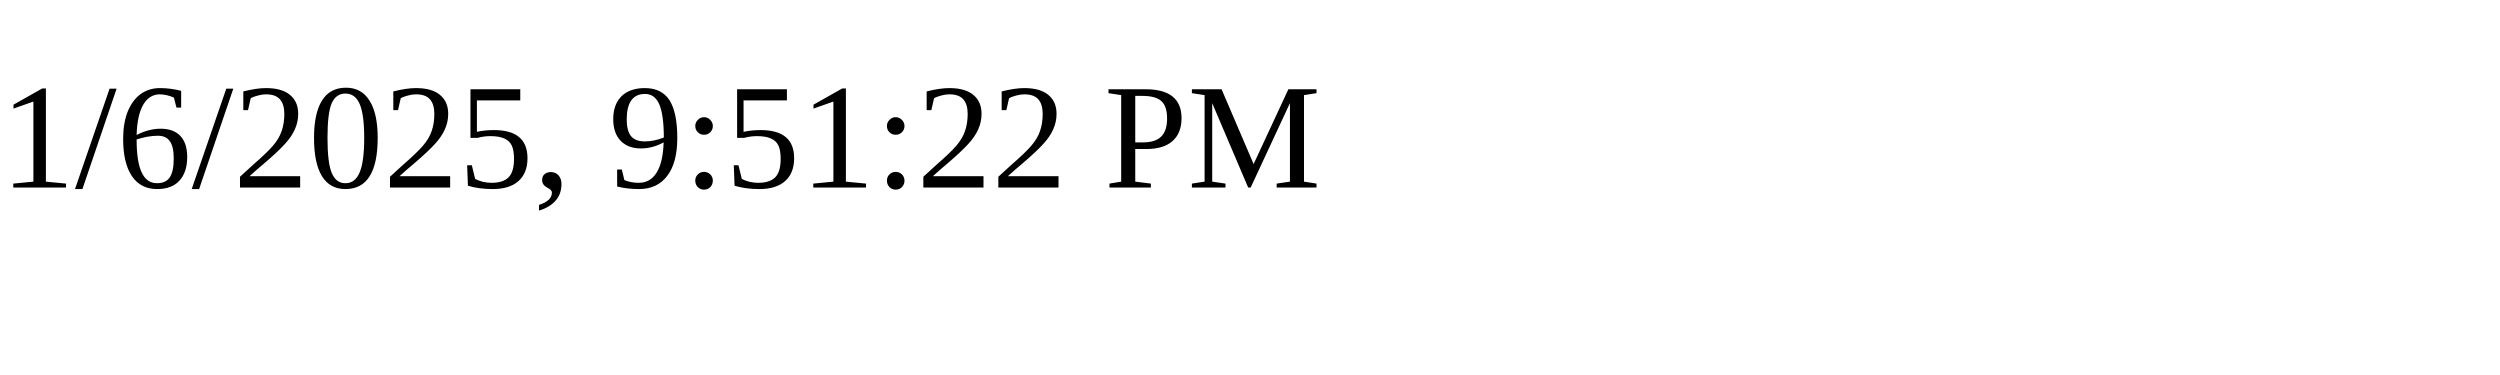
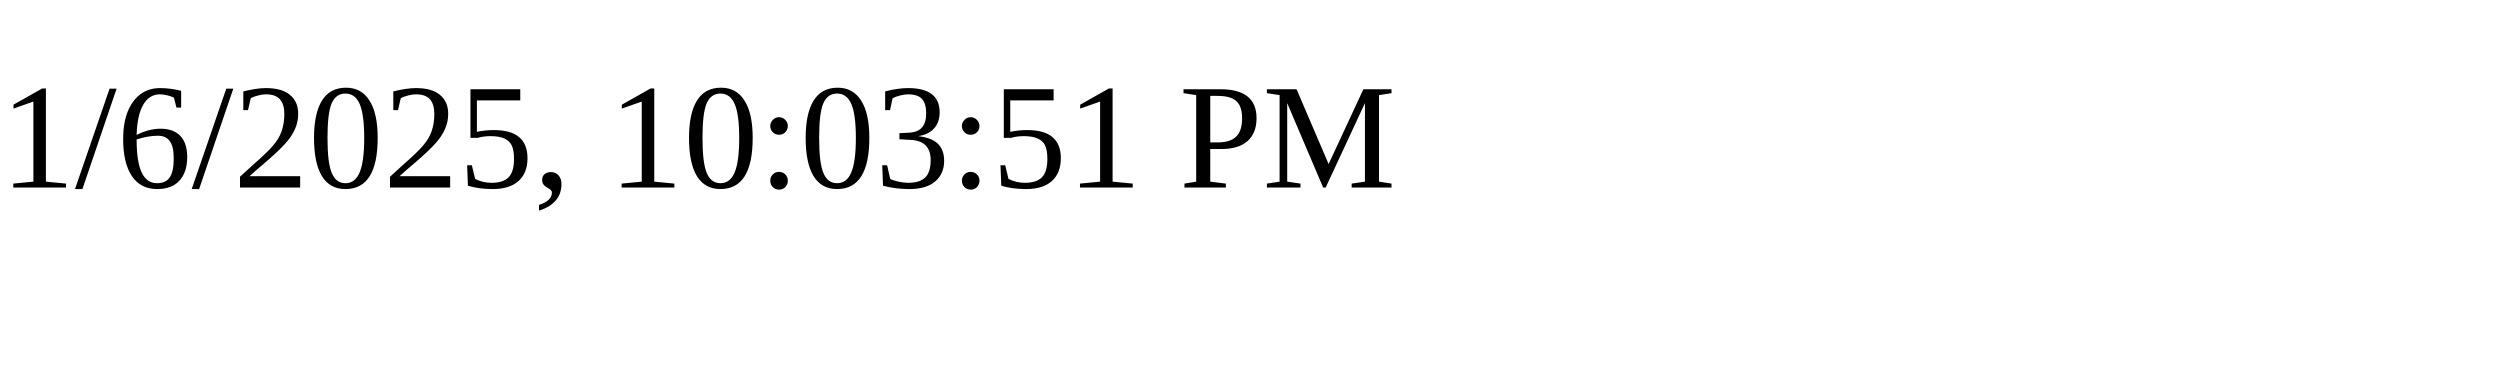
<svg xmlns="http://www.w3.org/2000/svg" height="30" width="200">
-   <text x="0" y="15">1/6/2025, 9:51:22 PM</text>
+   <text x="0" y="15">1/6/2025, 10:03:51 PM</text>
</svg>
